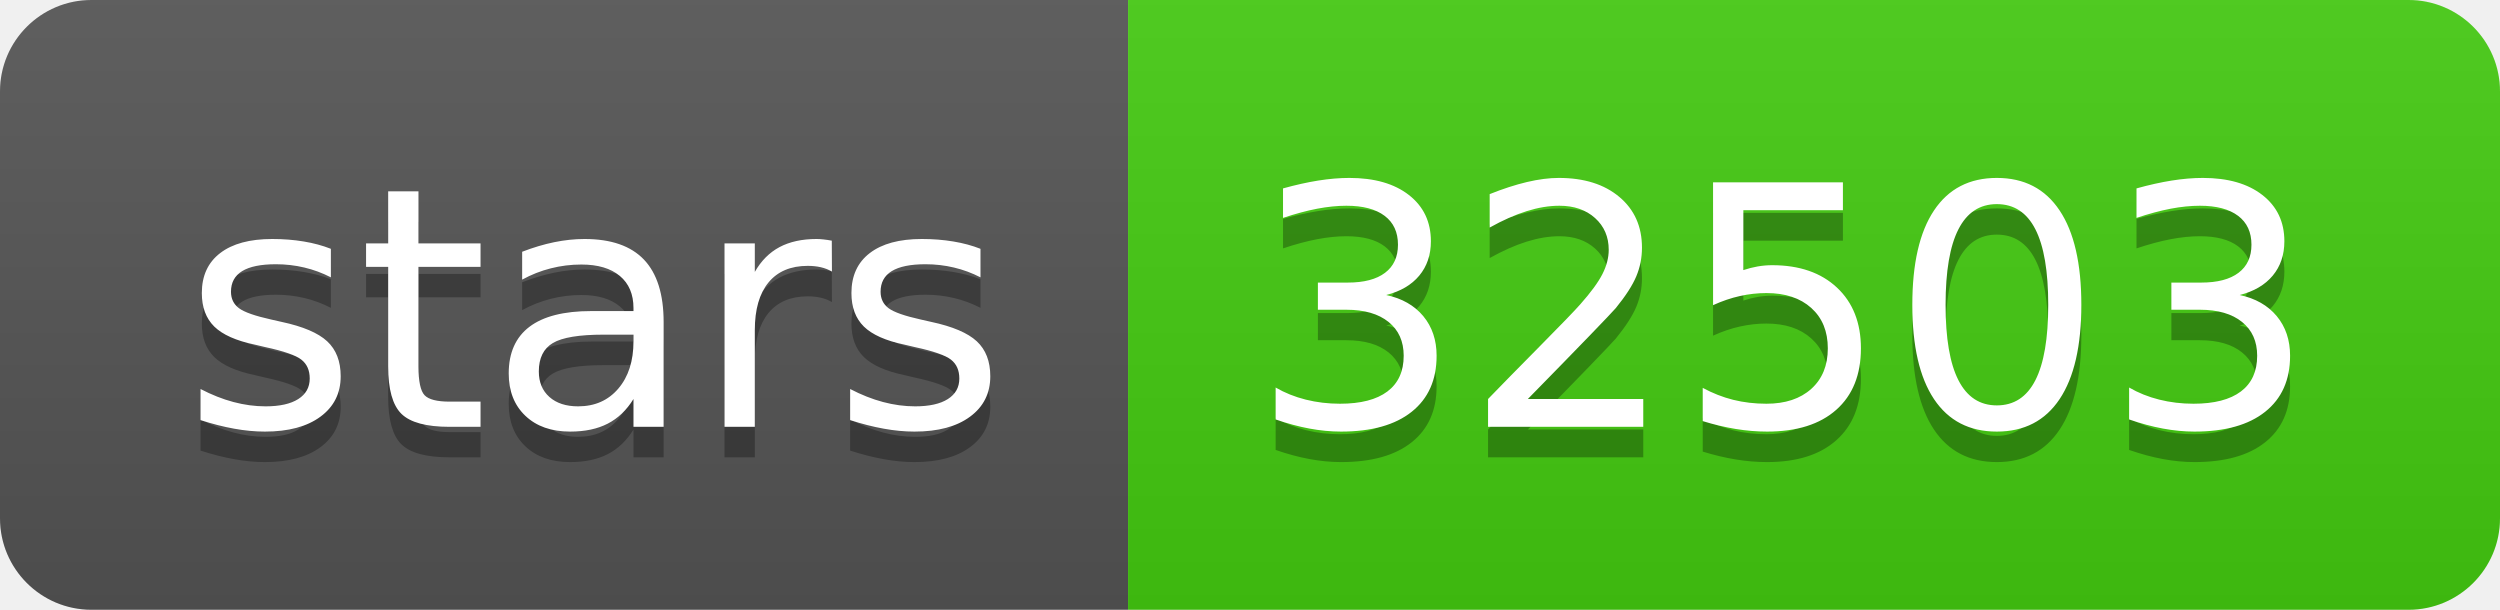
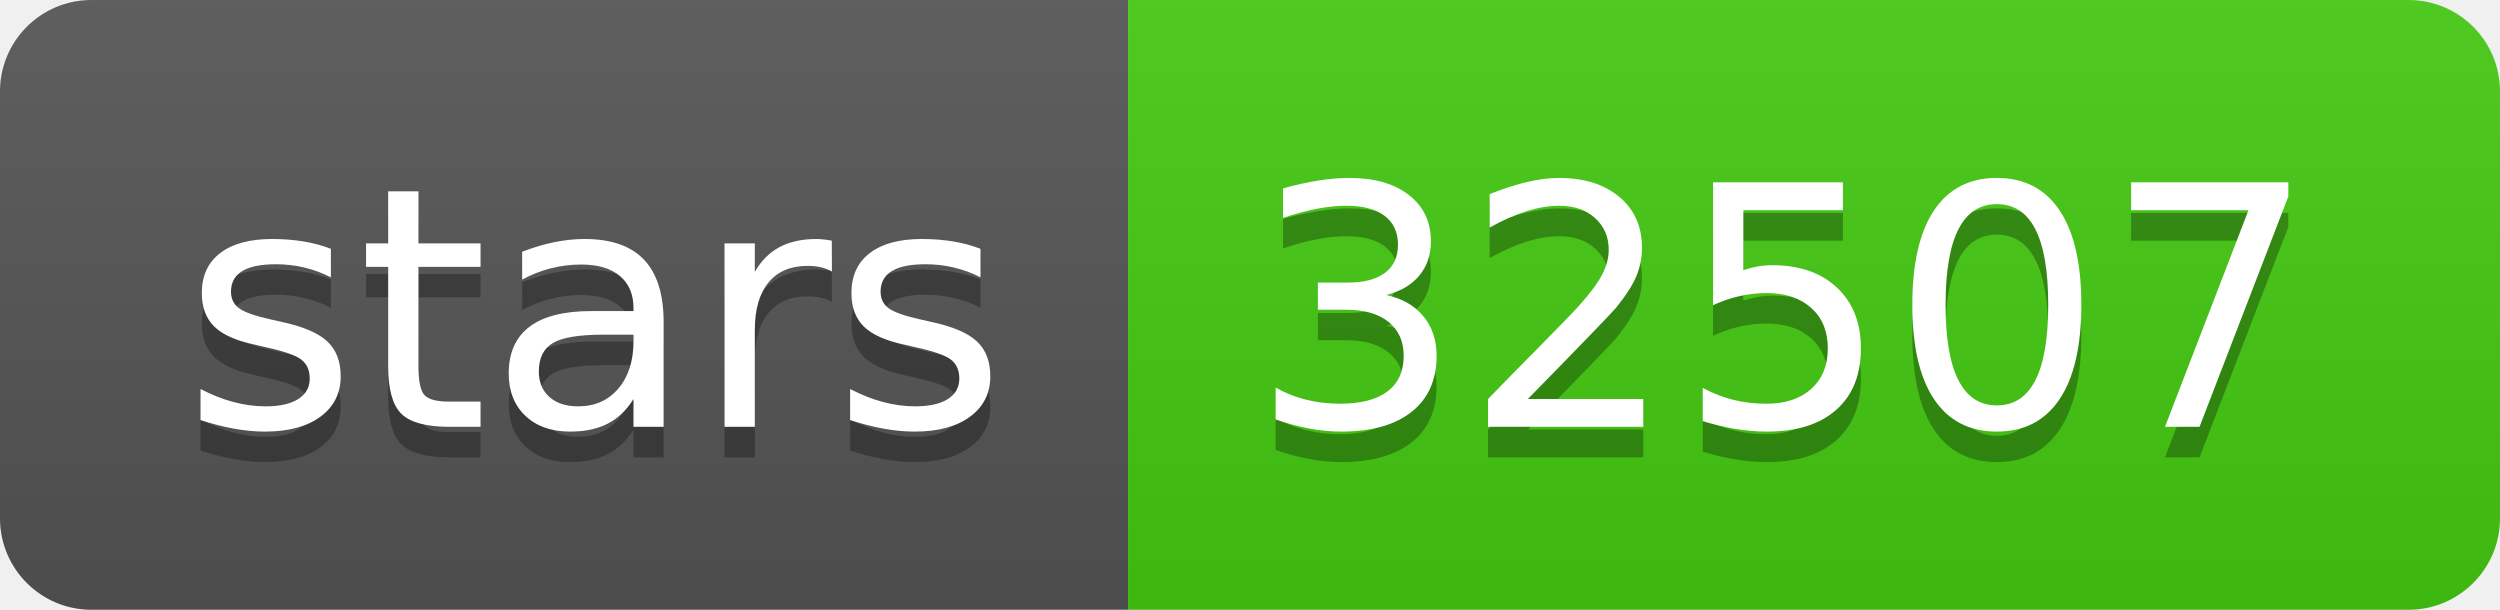
- <svg xmlns="http://www.w3.org/2000/svg" width="82" height="20" role="img" aria-label="stars: 32503">
+ <svg xmlns="http://www.w3.org/2000/svg" width="82" height="20" role="img" aria-label="stars: 32507">
  <linearGradient id="s" x2="0" y2="100%">
    <stop offset="0" stop-color="#bbb" stop-opacity=".1" />
    <stop offset="1" stop-opacity=".1" />
  </linearGradient>
  <clipPath id="r">
    <rect width="82" height="20" rx="3" fill="#fff" />
  </clipPath>
  <g clip-path="url(#r)">
    <rect width="37" height="20" fill="#555" />
    <rect x="37" width="45" height="20" fill="#4c1" />
    <rect width="82" height="20" fill="url(#s)" />
  </g>
  <g fill="#fff" text-anchor="middle" font-family="Verdana,Geneva,DejaVu Sans,sans-serif" text-rendering="geometricPrecision" font-size="110">
    <text aria-hidden="true" x="195" y="150" fill="#010101" fill-opacity=".3" transform="scale(.1)" textLength="270">stars</text>
    <text x="195" y="140" transform="scale(.1)" fill="#fff" textLength="270">stars</text>
-     <text aria-hidden="true" x="585" y="150" fill="#010101" fill-opacity=".3" transform="scale(.1)" textLength="350">32503</text>
-     <text x="585" y="140" transform="scale(.1)" fill="#fff" textLength="350">32503</text>
+     <text aria-hidden="true" x="585" y="150" fill="#010101" fill-opacity=".3" transform="scale(.1)" textLength="350">32507</text>
+     <text x="585" y="140" transform="scale(.1)" fill="#fff" textLength="350">32507</text>
  </g>
</svg>
